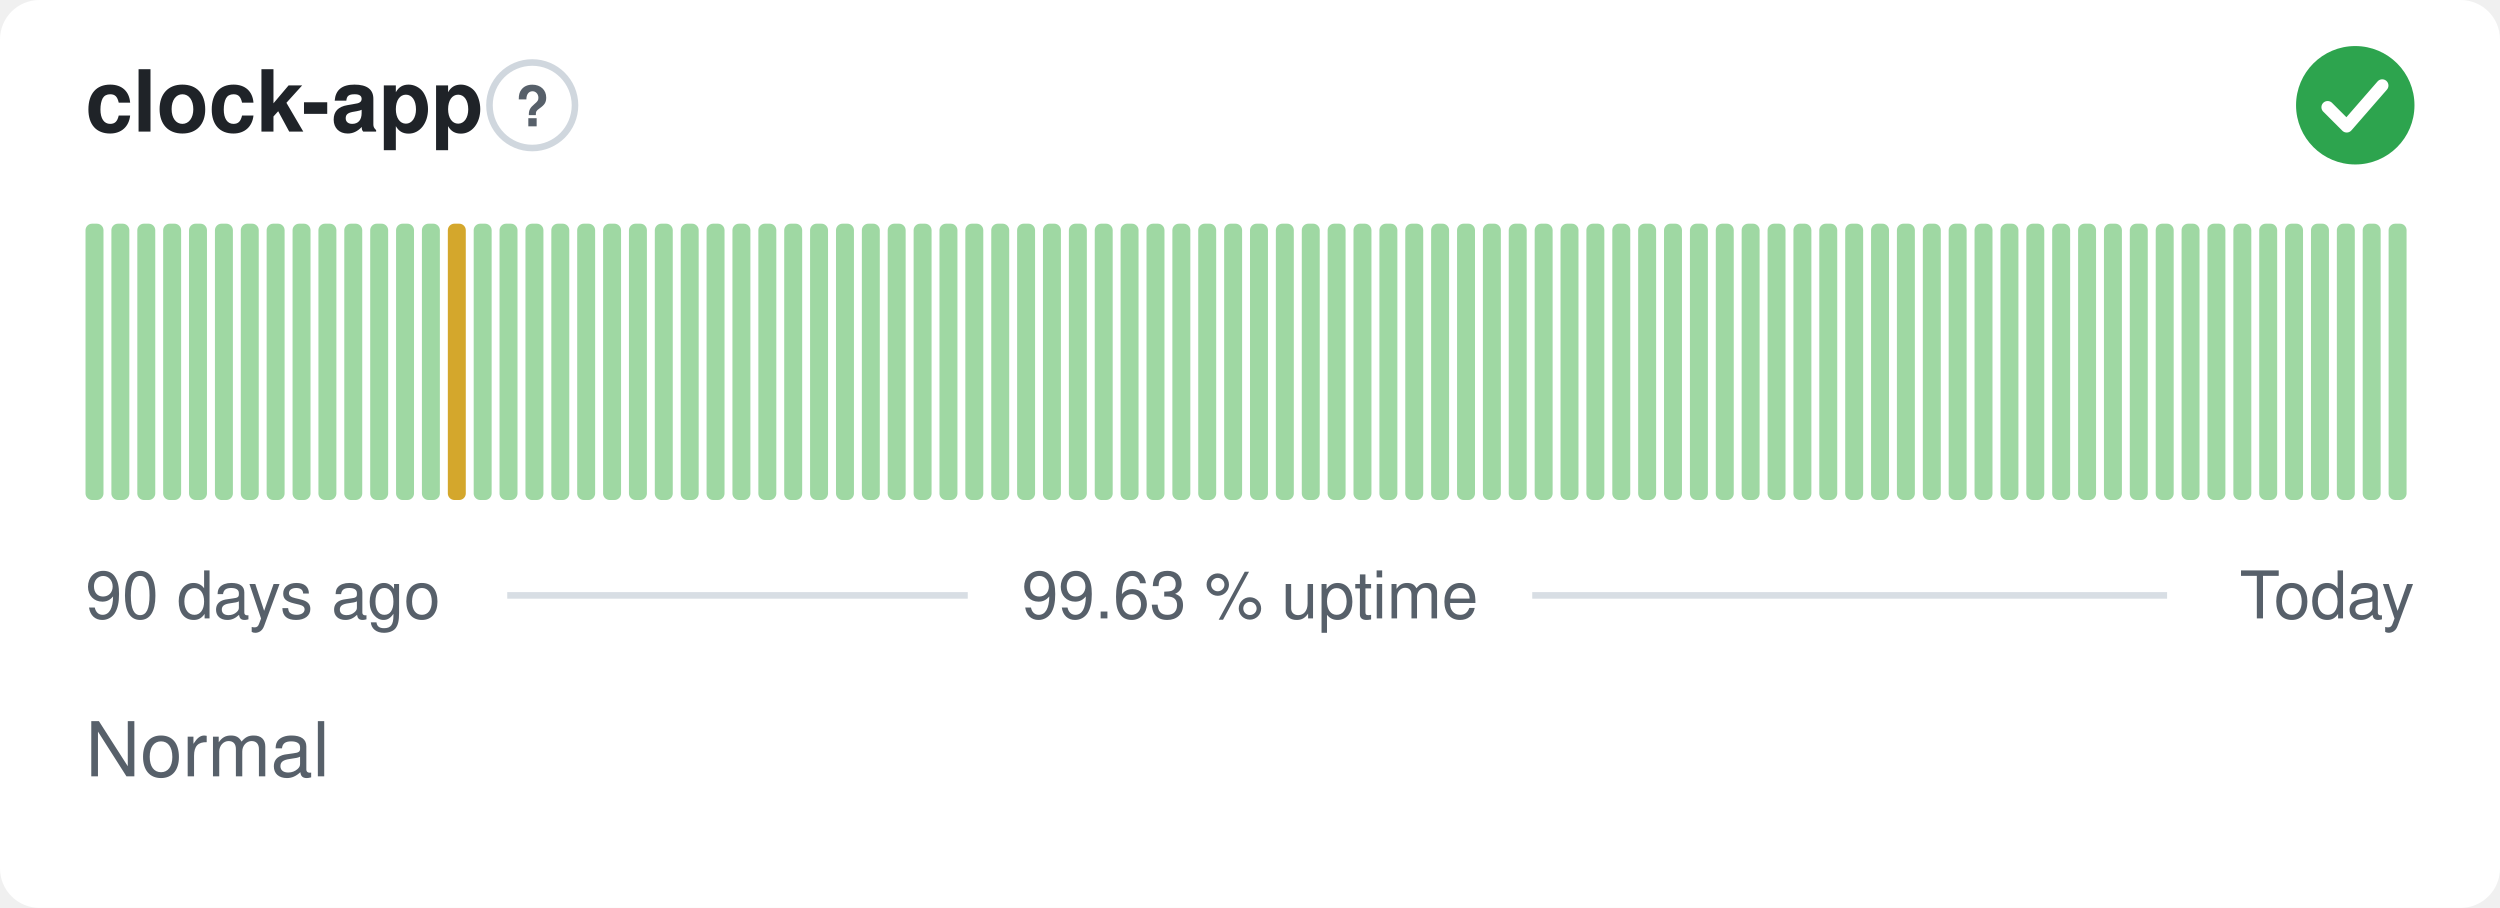
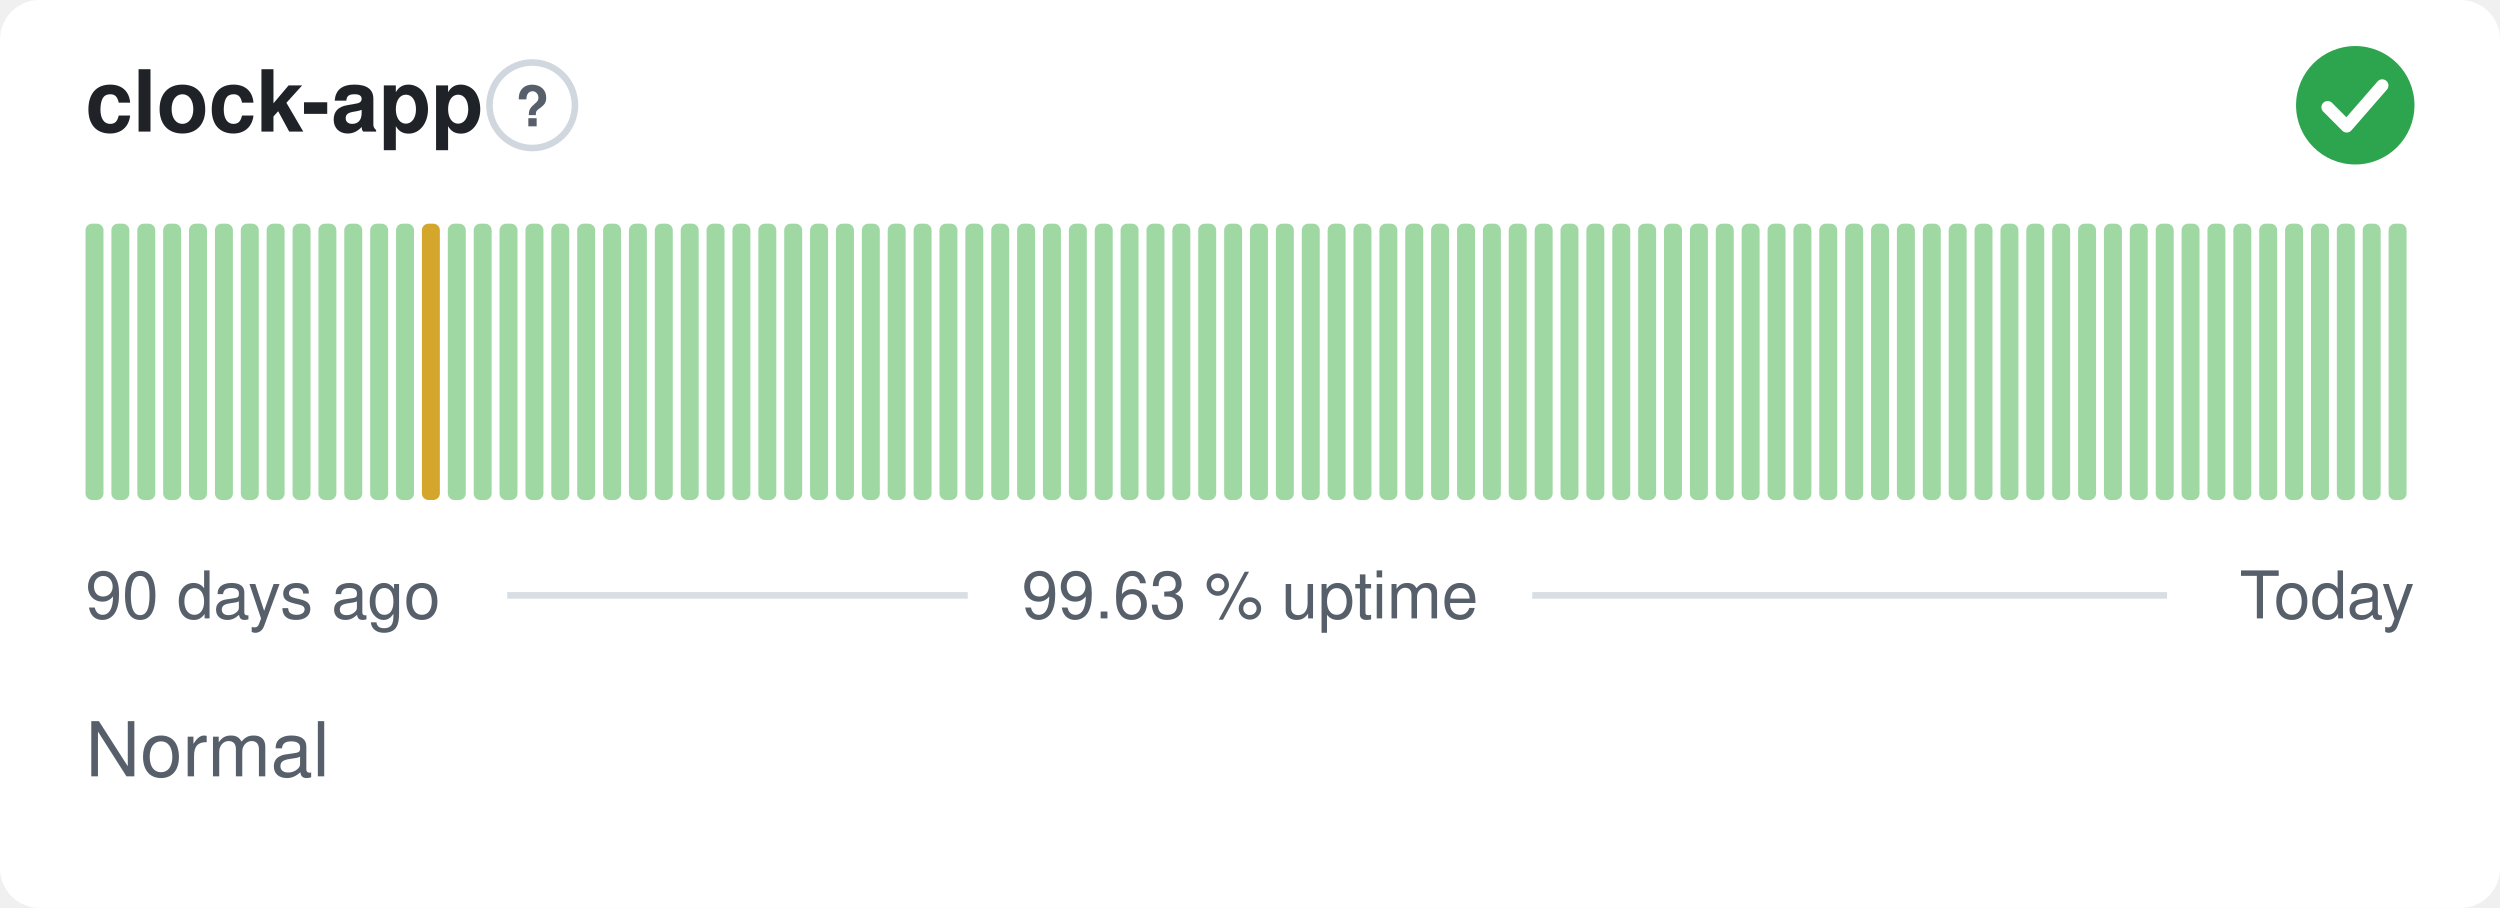
<svg xmlns="http://www.w3.org/2000/svg" width="380" height="138" viewBox="0 0 380 138" role="img" aria-label="clock-app: Normal, 99.63 % uptime over the last 90 days" font-family="-apple-system,BlinkMacSystemFont,'Segoe UI',Helvetica,Arial,sans-serif">
  <style>
    @media (prefers-color-scheme: dark) {
      .bg { fill: #0d1117 }
      .title { fill: #e6edf3 }
      .muted { fill: #8b949e }
      .hint { stroke: #30363d }
      .rule { stroke: #30363d }
      .nodata { fill: #21262d }
    }
  </style>
  <rect class="bg" width="380" height="138" rx="6" fill="#ffffff" />
  <text class="title" x="13" y="20" font-size="13" font-weight="600" fill="#1f2328">clock-app</text>
  <circle class="hint" cx="80.9" cy="16" r="6.5" fill="none" stroke="#d0d7de" stroke-width="1" />
  <text class="muted" x="80.9" y="19.2" text-anchor="middle" font-size="8.5" font-weight="700" fill="#57606a">?</text>
  <circle cx="358" cy="16" r="9" fill="#2da44e" />
  <path d="M353.80 16.30l2.90 2.90 5.40 -6.20" fill="none" stroke="#fff" stroke-width="1.89" stroke-linecap="round" stroke-linejoin="round" />
  <rect x="13.00" y="34.00" width="2.73" height="42.00" rx="1" fill="#9fd8a3" />
  <rect x="16.93" y="34.00" width="2.73" height="42.00" rx="1" fill="#9fd8a3" />
  <rect x="20.87" y="34.00" width="2.73" height="42.00" rx="1" fill="#9fd8a3" />
  <rect x="24.80" y="34.00" width="2.73" height="42.00" rx="1" fill="#9fd8a3" />
  <rect x="28.73" y="34.00" width="2.73" height="42.00" rx="1" fill="#9fd8a3" />
  <rect x="32.67" y="34.00" width="2.73" height="42.00" rx="1" fill="#9fd8a3" />
  <rect x="36.60" y="34.00" width="2.73" height="42.00" rx="1" fill="#9fd8a3" />
  <rect x="40.53" y="34.00" width="2.73" height="42.00" rx="1" fill="#9fd8a3" />
  <rect x="44.47" y="34.00" width="2.73" height="42.00" rx="1" fill="#9fd8a3" />
  <rect x="48.40" y="34.00" width="2.73" height="42.00" rx="1" fill="#9fd8a3" />
  <rect x="52.33" y="34.00" width="2.73" height="42.00" rx="1" fill="#9fd8a3" />
  <rect x="56.27" y="34.00" width="2.73" height="42.00" rx="1" fill="#9fd8a3" />
  <rect x="60.20" y="34.00" width="2.73" height="42.00" rx="1" fill="#9fd8a3" />
-   <rect x="64.13" y="34.00" width="2.73" height="42.00" rx="1" fill="#9fd8a3" />
-   <rect x="68.07" y="34.00" width="2.73" height="42.00" rx="1" fill="#d4a72c" />
+   <rect x="64.13" y="34.00" width="2.73" height="42.00" rx="1" fill="#d4a72c" />
+   <rect x="68.07" y="34.00" width="2.73" height="42.00" rx="1" fill="#9fd8a3" />
  <rect x="72.00" y="34.00" width="2.73" height="42.00" rx="1" fill="#9fd8a3" />
  <rect x="75.93" y="34.00" width="2.73" height="42.00" rx="1" fill="#9fd8a3" />
  <rect x="79.87" y="34.00" width="2.73" height="42.00" rx="1" fill="#9fd8a3" />
  <rect x="83.80" y="34.00" width="2.73" height="42.00" rx="1" fill="#9fd8a3" />
  <rect x="87.73" y="34.00" width="2.73" height="42.00" rx="1" fill="#9fd8a3" />
  <rect x="91.67" y="34.00" width="2.73" height="42.00" rx="1" fill="#9fd8a3" />
  <rect x="95.60" y="34.00" width="2.73" height="42.00" rx="1" fill="#9fd8a3" />
  <rect x="99.53" y="34.00" width="2.73" height="42.00" rx="1" fill="#9fd8a3" />
  <rect x="103.47" y="34.00" width="2.73" height="42.00" rx="1" fill="#9fd8a3" />
  <rect x="107.40" y="34.00" width="2.73" height="42.00" rx="1" fill="#9fd8a3" />
  <rect x="111.33" y="34.00" width="2.73" height="42.00" rx="1" fill="#9fd8a3" />
  <rect x="115.27" y="34.00" width="2.73" height="42.00" rx="1" fill="#9fd8a3" />
  <rect x="119.20" y="34.00" width="2.73" height="42.00" rx="1" fill="#9fd8a3" />
  <rect x="123.13" y="34.00" width="2.73" height="42.00" rx="1" fill="#9fd8a3" />
  <rect x="127.07" y="34.00" width="2.73" height="42.00" rx="1" fill="#9fd8a3" />
  <rect x="131.00" y="34.00" width="2.73" height="42.00" rx="1" fill="#9fd8a3" />
  <rect x="134.93" y="34.00" width="2.73" height="42.00" rx="1" fill="#9fd8a3" />
  <rect x="138.87" y="34.00" width="2.73" height="42.00" rx="1" fill="#9fd8a3" />
  <rect x="142.80" y="34.00" width="2.73" height="42.00" rx="1" fill="#9fd8a3" />
  <rect x="146.73" y="34.00" width="2.73" height="42.00" rx="1" fill="#9fd8a3" />
  <rect x="150.67" y="34.00" width="2.73" height="42.00" rx="1" fill="#9fd8a3" />
  <rect x="154.60" y="34.00" width="2.73" height="42.00" rx="1" fill="#9fd8a3" />
  <rect x="158.53" y="34.00" width="2.73" height="42.00" rx="1" fill="#9fd8a3" />
  <rect x="162.47" y="34.00" width="2.73" height="42.00" rx="1" fill="#9fd8a3" />
  <rect x="166.40" y="34.00" width="2.73" height="42.00" rx="1" fill="#9fd8a3" />
  <rect x="170.33" y="34.00" width="2.73" height="42.00" rx="1" fill="#9fd8a3" />
  <rect x="174.27" y="34.00" width="2.73" height="42.00" rx="1" fill="#9fd8a3" />
  <rect x="178.20" y="34.00" width="2.73" height="42.00" rx="1" fill="#9fd8a3" />
  <rect x="182.13" y="34.00" width="2.73" height="42.00" rx="1" fill="#9fd8a3" />
  <rect x="186.07" y="34.00" width="2.73" height="42.00" rx="1" fill="#9fd8a3" />
  <rect x="190.00" y="34.00" width="2.73" height="42.00" rx="1" fill="#9fd8a3" />
  <rect x="193.93" y="34.00" width="2.73" height="42.00" rx="1" fill="#9fd8a3" />
  <rect x="197.87" y="34.00" width="2.73" height="42.00" rx="1" fill="#9fd8a3" />
  <rect x="201.80" y="34.00" width="2.73" height="42.00" rx="1" fill="#9fd8a3" />
  <rect x="205.73" y="34.00" width="2.73" height="42.00" rx="1" fill="#9fd8a3" />
  <rect x="209.67" y="34.00" width="2.73" height="42.00" rx="1" fill="#9fd8a3" />
  <rect x="213.60" y="34.00" width="2.73" height="42.00" rx="1" fill="#9fd8a3" />
  <rect x="217.53" y="34.00" width="2.73" height="42.00" rx="1" fill="#9fd8a3" />
  <rect x="221.47" y="34.00" width="2.73" height="42.00" rx="1" fill="#9fd8a3" />
  <rect x="225.40" y="34.00" width="2.73" height="42.00" rx="1" fill="#9fd8a3" />
  <rect x="229.33" y="34.00" width="2.73" height="42.00" rx="1" fill="#9fd8a3" />
  <rect x="233.27" y="34.00" width="2.73" height="42.00" rx="1" fill="#9fd8a3" />
  <rect x="237.20" y="34.00" width="2.73" height="42.00" rx="1" fill="#9fd8a3" />
  <rect x="241.13" y="34.00" width="2.73" height="42.00" rx="1" fill="#9fd8a3" />
  <rect x="245.07" y="34.00" width="2.73" height="42.00" rx="1" fill="#9fd8a3" />
  <rect x="249.00" y="34.00" width="2.73" height="42.00" rx="1" fill="#9fd8a3" />
  <rect x="252.93" y="34.00" width="2.73" height="42.00" rx="1" fill="#9fd8a3" />
  <rect x="256.87" y="34.00" width="2.73" height="42.00" rx="1" fill="#9fd8a3" />
  <rect x="260.80" y="34.00" width="2.73" height="42.00" rx="1" fill="#9fd8a3" />
  <rect x="264.73" y="34.00" width="2.73" height="42.00" rx="1" fill="#9fd8a3" />
  <rect x="268.67" y="34.00" width="2.73" height="42.00" rx="1" fill="#9fd8a3" />
  <rect x="272.60" y="34.00" width="2.73" height="42.00" rx="1" fill="#9fd8a3" />
  <rect x="276.53" y="34.00" width="2.73" height="42.00" rx="1" fill="#9fd8a3" />
  <rect x="280.47" y="34.00" width="2.73" height="42.00" rx="1" fill="#9fd8a3" />
  <rect x="284.40" y="34.00" width="2.73" height="42.00" rx="1" fill="#9fd8a3" />
  <rect x="288.33" y="34.00" width="2.73" height="42.00" rx="1" fill="#9fd8a3" />
  <rect x="292.27" y="34.00" width="2.73" height="42.00" rx="1" fill="#9fd8a3" />
  <rect x="296.20" y="34.00" width="2.73" height="42.00" rx="1" fill="#9fd8a3" />
  <rect x="300.13" y="34.00" width="2.73" height="42.00" rx="1" fill="#9fd8a3" />
  <rect x="304.07" y="34.00" width="2.73" height="42.00" rx="1" fill="#9fd8a3" />
  <rect x="308.00" y="34.00" width="2.73" height="42.00" rx="1" fill="#9fd8a3" />
  <rect x="311.93" y="34.00" width="2.73" height="42.00" rx="1" fill="#9fd8a3" />
  <rect x="315.87" y="34.00" width="2.73" height="42.00" rx="1" fill="#9fd8a3" />
  <rect x="319.80" y="34.00" width="2.73" height="42.00" rx="1" fill="#9fd8a3" />
  <rect x="323.73" y="34.00" width="2.73" height="42.00" rx="1" fill="#9fd8a3" />
  <rect x="327.67" y="34.00" width="2.73" height="42.00" rx="1" fill="#9fd8a3" />
  <rect x="331.60" y="34.00" width="2.73" height="42.00" rx="1" fill="#9fd8a3" />
  <rect x="335.53" y="34.00" width="2.73" height="42.00" rx="1" fill="#9fd8a3" />
  <rect x="339.47" y="34.00" width="2.73" height="42.00" rx="1" fill="#9fd8a3" />
  <rect x="343.40" y="34.00" width="2.73" height="42.00" rx="1" fill="#9fd8a3" />
  <rect x="347.33" y="34.00" width="2.73" height="42.00" rx="1" fill="#9fd8a3" />
  <rect x="351.27" y="34.00" width="2.73" height="42.00" rx="1" fill="#9fd8a3" />
  <rect x="355.20" y="34.00" width="2.73" height="42.00" rx="1" fill="#9fd8a3" />
  <rect x="359.13" y="34.00" width="2.73" height="42.00" rx="1" fill="#9fd8a3" />
  <rect x="363.07" y="34.00" width="2.73" height="42.00" rx="1" fill="#9fd8a3" />
  <text class="muted" x="13" y="94" font-size="10" fill="#57606a">90 days ago</text>
  <text class="muted" x="190" y="94" text-anchor="middle" font-size="10" fill="#57606a">99.63 % uptime</text>
  <text class="muted" x="367" y="94" text-anchor="end" font-size="10" fill="#57606a">Today</text>
  <line class="rule" x1="77.1" y1="90.5" x2="147.1" y2="90.5" stroke="#d8dee4" stroke-width="1" />
  <line class="rule" x1="232.9" y1="90.5" x2="329.4" y2="90.5" stroke="#d8dee4" stroke-width="1" />
  <text class="muted" x="13" y="118" font-size="11.5" fill="#57606a">Normal</text>
</svg>
